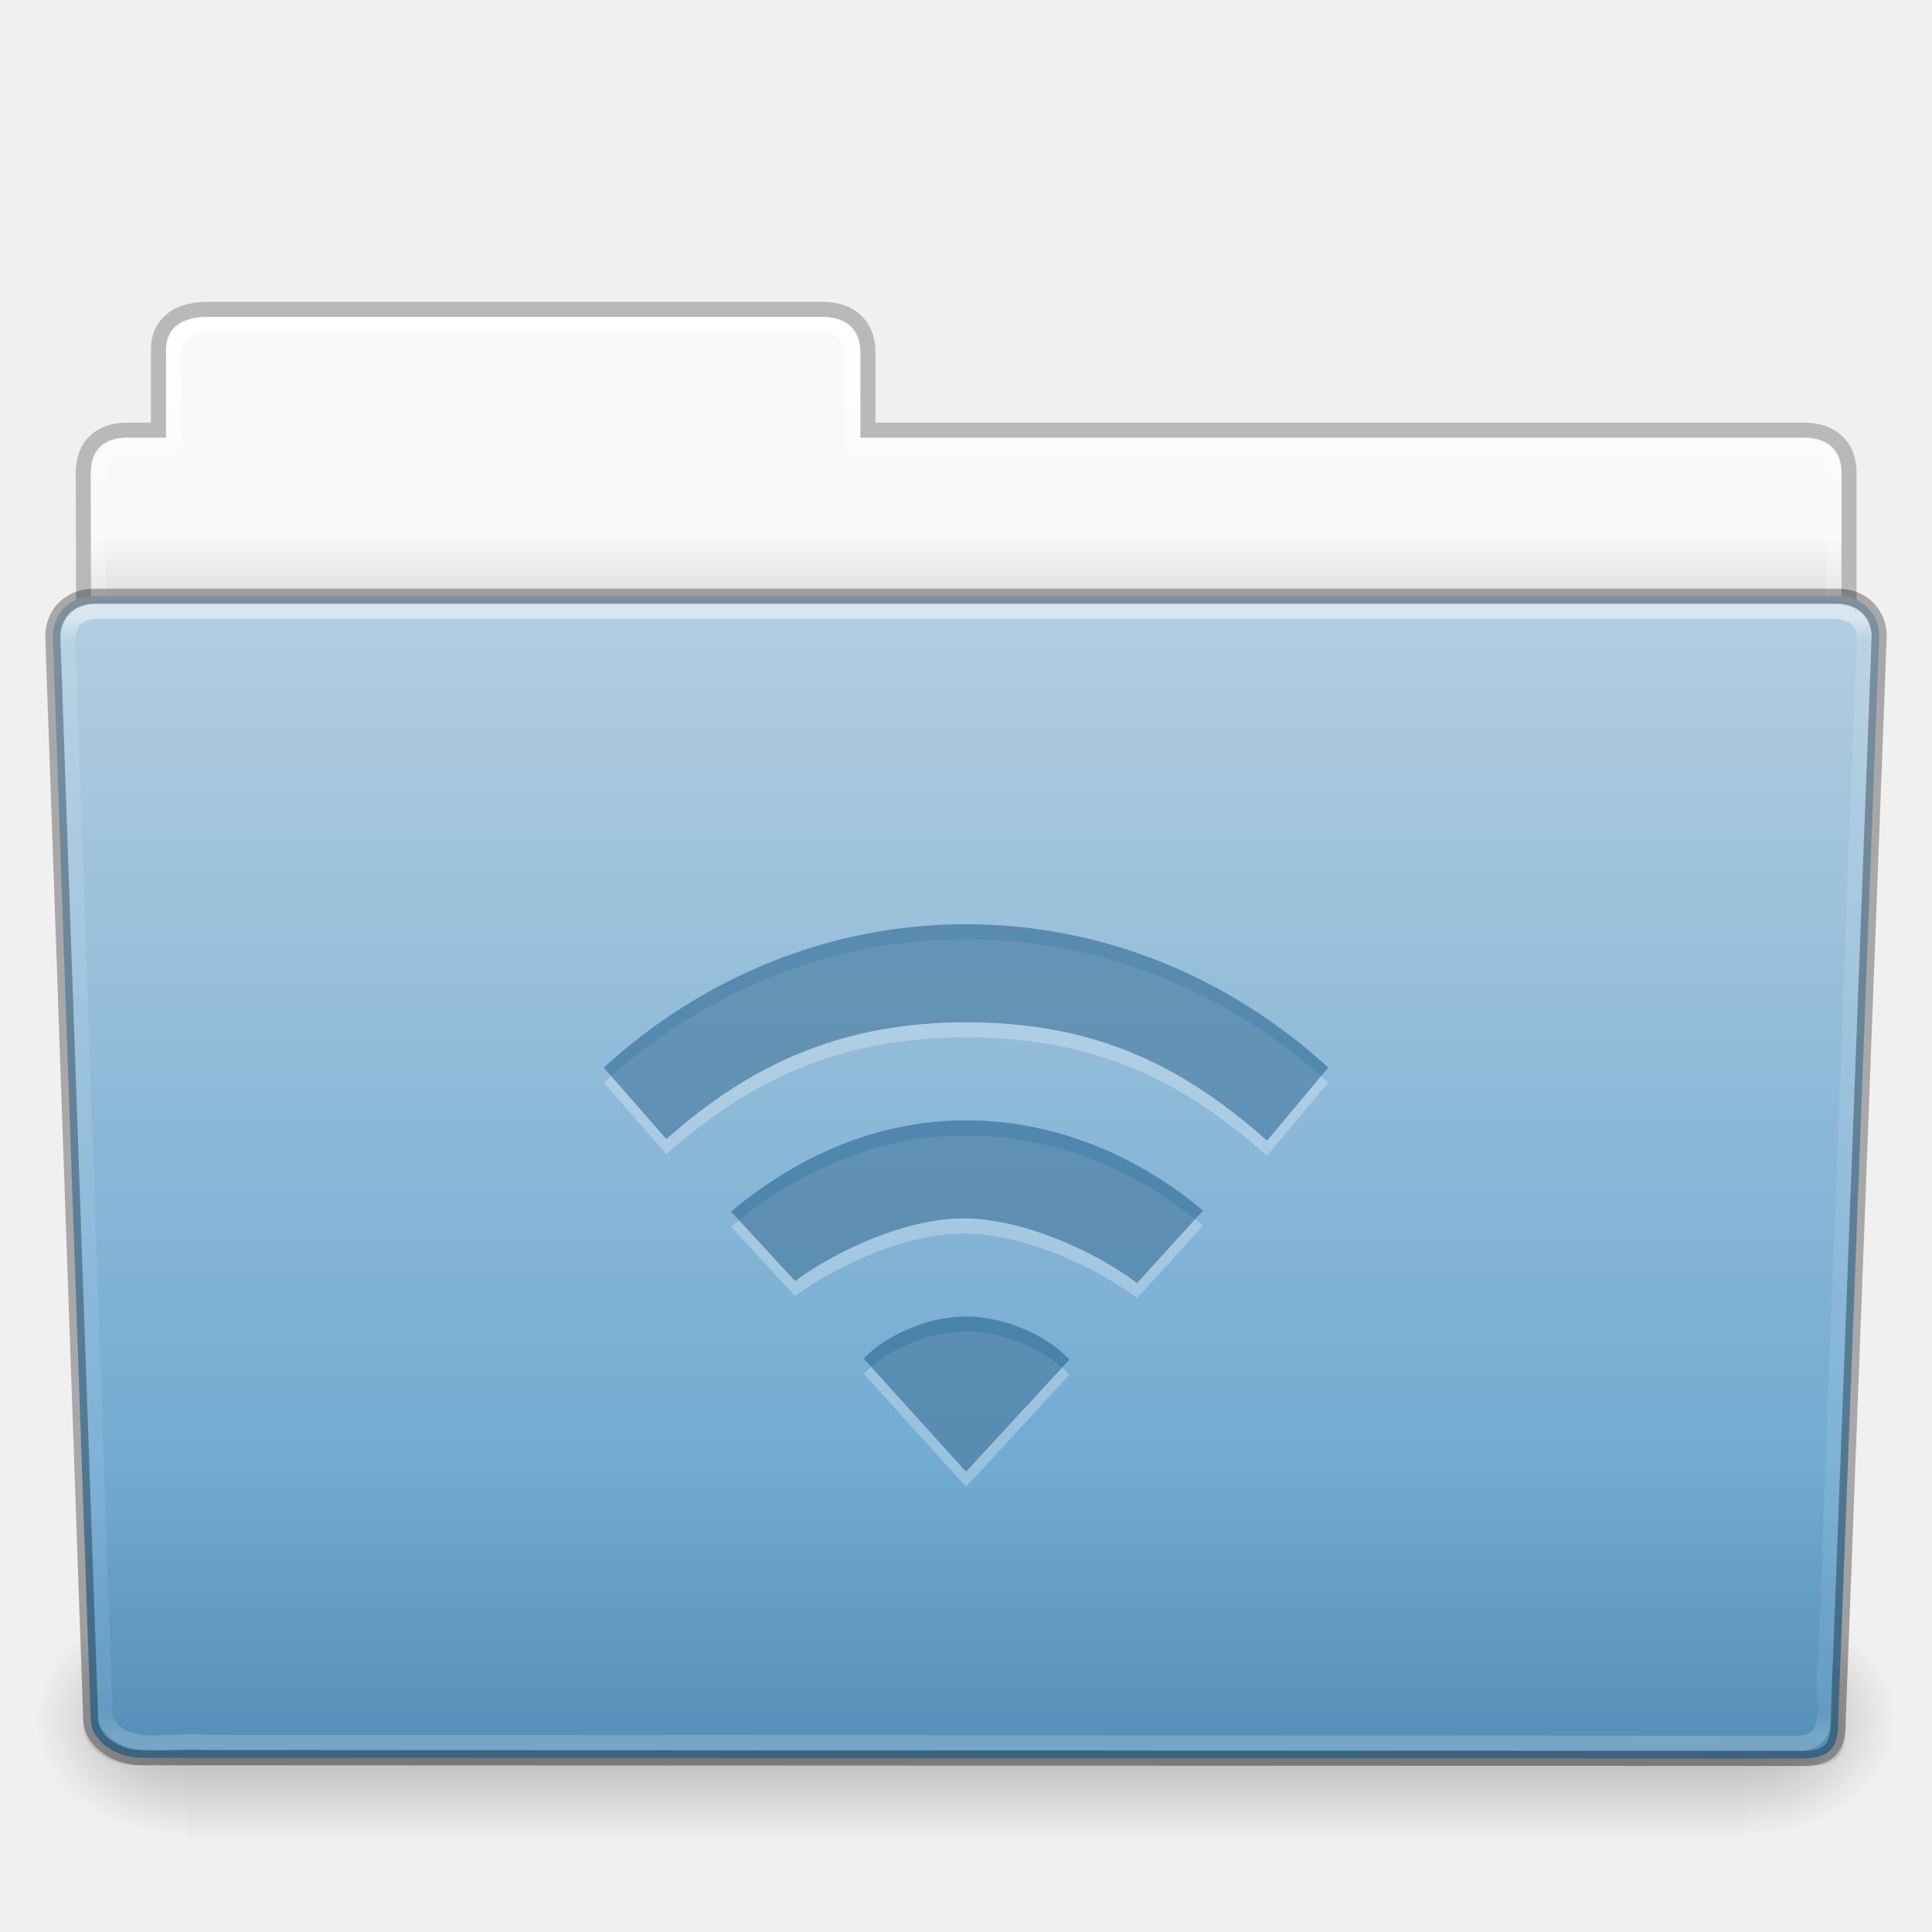
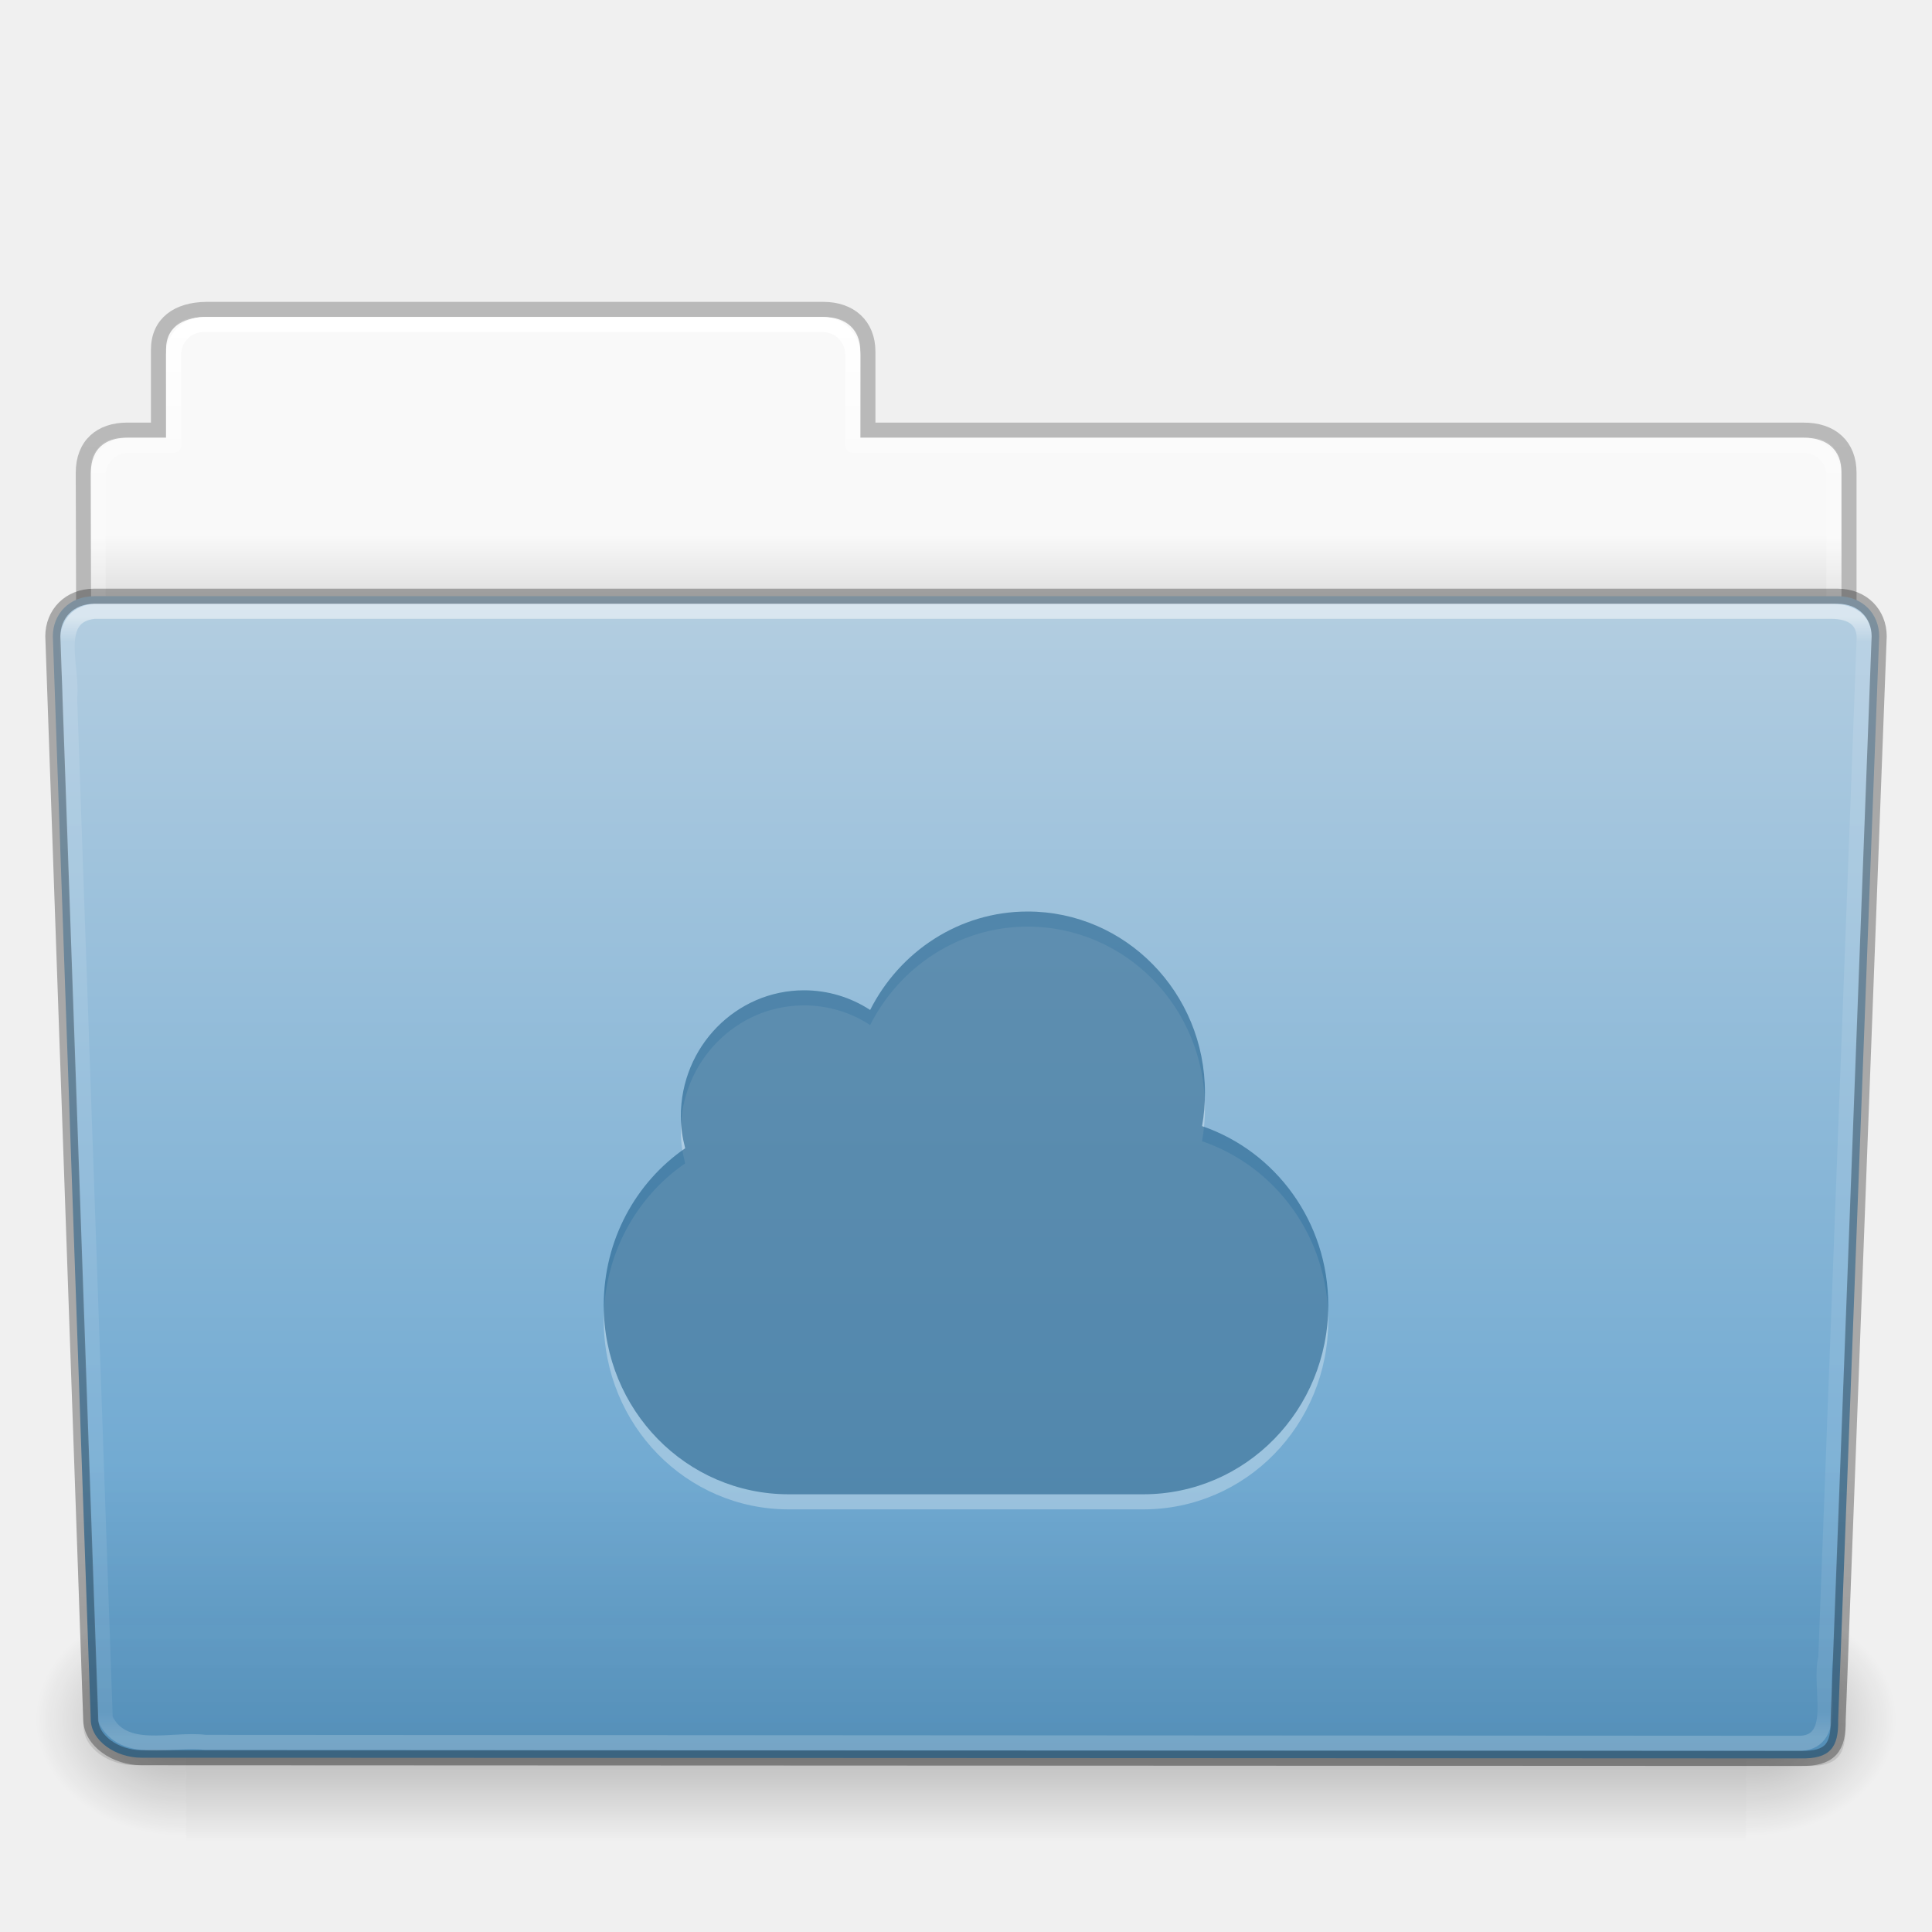
<svg xmlns="http://www.w3.org/2000/svg" xmlns:xlink="http://www.w3.org/1999/xlink" version="1.1" width="128" height="128" id="svg26961">
  <defs id="defs26963">
-     <linearGradient x1="97.539" y1="16.962" x2="97.539" y2="44.261" id="linearGradient22222" xlink:href="#linearGradient8272" gradientUnits="userSpaceOnUse" gradientTransform="matrix(2.665841,0,0,2.717099,-143.3328,-69.19882)" />
+     <linearGradient x1="97.539" y1="16.962" x2="97.539" y2="44.261" id="linearGradient22222" xlink:href="#linearGradient8272" gradientUnits="userSpaceOnUse" gradientTransform="matrix(2.665841,0,0,2.717099,-143.3328,-5.198823)" />
    <linearGradient id="linearGradient8272">
      <stop id="stop8274" style="stop-color:#ffffff;stop-opacity:1" offset="0" />
      <stop id="stop8276" style="stop-color:#ffffff;stop-opacity:0.235" offset="0.022" />
      <stop id="stop8278" style="stop-color:#ffffff;stop-opacity:0.157" offset="0.979" />
      <stop id="stop8280" style="stop-color:#ffffff;stop-opacity:0.392" offset="1" />
    </linearGradient>
-     <linearGradient x1="22.935" y1="49.629" x2="22.935" y2="36.599" id="linearGradient22218" xlink:href="#linearGradient6129-963-697-142-998-580-273" gradientUnits="userSpaceOnUse" gradientTransform="matrix(3.036796,0,0,2.69097,-8.883113,-65.36461)" />
+     <linearGradient x1="22.935" y1="49.629" x2="22.935" y2="36.599" id="linearGradient22218" xlink:href="#linearGradient6129-963-697-142-998-580-273" gradientUnits="userSpaceOnUse" gradientTransform="matrix(3.036796,0,0,2.69097,-8.883113,-1.364613)" />
    <linearGradient id="linearGradient6129-963-697-142-998-580-273">
      <stop id="stop2661" style="stop-color:#0a0a0a;stop-opacity:0.498" offset="0" />
      <stop id="stop2663" style="stop-color:#0a0a0a;stop-opacity:0" offset="1" />
    </linearGradient>
-     <linearGradient x1="-91" y1="44" x2="-91" y2="119.06" id="linearGradient22214" xlink:href="#linearGradient4632-0-6-4" gradientUnits="userSpaceOnUse" gradientTransform="matrix(1,0,0,1.026667,147,-70.18659)" />
+     <linearGradient x1="-91" y1="44" x2="-91" y2="119.06" id="linearGradient22214" xlink:href="#linearGradient4632-0-6-4" gradientUnits="userSpaceOnUse" gradientTransform="matrix(1,0,0,1.026667,147,-6.186593)" />
    <linearGradient id="linearGradient4632-0-6-4">
      <stop id="stop4634-4-4-7" style="stop-color:#b4cee1;stop-opacity:1" offset="0" />
      <stop id="stop4636-3-1-5" style="stop-color:#5d9fcd;stop-opacity:1" offset="1" />
    </linearGradient>
    <linearGradient x1="302.857" y1="366.648" x2="302.857" y2="609.505" id="linearGradient22206" xlink:href="#linearGradient5048-585" gradientUnits="userSpaceOnUse" gradientTransform="matrix(0.2134205,0,0,0.06641689,-13.14788,75.51857)" />
    <linearGradient id="linearGradient5048-585">
      <stop id="stop2667" style="stop-color:#000000;stop-opacity:0" offset="0" />
      <stop id="stop2669" style="stop-color:#000000;stop-opacity:1" offset="0.5" />
      <stop id="stop2671" style="stop-color:#000000;stop-opacity:0" offset="1" />
    </linearGradient>
    <radialGradient cx="605.714" cy="486.648" r="117.143" fx="605.714" fy="486.648" id="radialGradient22208" xlink:href="#linearGradient5060-179" gradientUnits="userSpaceOnUse" gradientTransform="matrix(0.08277507,0,0,0.06641689,65.62891,75.51857)" />
    <linearGradient id="linearGradient5060-179">
      <stop id="stop2675" style="stop-color:#000000;stop-opacity:1" offset="0" />
      <stop id="stop2677" style="stop-color:#000000;stop-opacity:0" offset="1" />
    </linearGradient>
    <radialGradient cx="605.714" cy="486.648" r="117.143" fx="605.714" fy="486.648" id="radialGradient22210" xlink:href="#linearGradient5060-820" gradientUnits="userSpaceOnUse" gradientTransform="matrix(-0.08277505,0,0,0.06641689,62.34783,75.51857)" />
    <linearGradient id="linearGradient5060-820">
      <stop id="stop2681" style="stop-color:#000000;stop-opacity:1" offset="0" />
      <stop id="stop2683" style="stop-color:#000000;stop-opacity:0" offset="1" />
    </linearGradient>
-     <linearGradient x1="97.539" y1="8.81" x2="97.539" y2="44.261" id="linearGradient22196" xlink:href="#linearGradient9235" gradientUnits="userSpaceOnUse" gradientTransform="matrix(2.665841,0,0,2.646908,-143.3328,-66.04951)" />
+     <linearGradient x1="97.539" y1="8.81" x2="97.539" y2="44.261" id="linearGradient22196" xlink:href="#linearGradient9235" gradientUnits="userSpaceOnUse" gradientTransform="matrix(2.665841,0,0,2.646908,-143.3328,-2.049513)" />
    <linearGradient id="linearGradient9235">
      <stop id="stop9237" style="stop-color:#ffffff;stop-opacity:1" offset="0" />
      <stop id="stop9239" style="stop-color:#ffffff;stop-opacity:0.235" offset="0.109" />
      <stop id="stop9241" style="stop-color:#ffffff;stop-opacity:0.157" offset="0.979" />
      <stop id="stop9243" style="stop-color:#ffffff;stop-opacity:0.392" offset="1" />
    </linearGradient>
-     <linearGradient x1="-51.786" y1="53.514" x2="-51.786" y2="3.634" id="linearGradient22192" xlink:href="#linearGradient3104-8-8-97-4-6-11-5-5-1-0" gradientUnits="userSpaceOnUse" gradientTransform="matrix(2.168352,0,0,2.246465,141.9485,-68.59047)" />
+     <linearGradient x1="-51.786" y1="53.514" x2="-51.786" y2="3.634" id="linearGradient22192" xlink:href="#linearGradient3104-8-8-97-4-6-11-5-5-1-0" gradientUnits="userSpaceOnUse" gradientTransform="matrix(2.168352,0,0,2.246465,141.9485,-4.590473)" />
    <linearGradient id="linearGradient3104-8-8-97-4-6-11-5-5-1-0">
      <stop id="stop3106-5-4-3-5-0-2-1-0-1-2" style="stop-color:#000000;stop-opacity:0.322" offset="0" />
      <stop id="stop3108-4-3-7-8-2-0-7-9-4-9" style="stop-color:#000000;stop-opacity:0.278" offset="1" />
    </linearGradient>
    <linearGradient id="linearGradient6404-7-5">
      <stop id="stop6406-1-8" style="stop-color:#f9f9f9;stop-opacity:1" offset="0" />
      <stop id="stop6408-9-6" style="stop-color:#c9c9c9;stop-opacity:1" offset="1" />
    </linearGradient>
-     <linearGradient x1="62.989" y1="14.091" x2="62.989" y2="16.998" id="linearGradient26959" xlink:href="#linearGradient6404-7-5" gradientUnits="userSpaceOnUse" gradientTransform="matrix(2.72093,0,0,2.672258,-117.2202,-66.21387)" />
+     <linearGradient x1="62.989" y1="14.091" x2="62.989" y2="16.998" id="linearGradient26959" xlink:href="#linearGradient6404-7-5" gradientUnits="userSpaceOnUse" gradientTransform="matrix(2.72093,0,0,2.672258,-117.2202,-2.213873)" />
  </defs>
-   <g transform="translate(0,64)" id="layer1">
-     <path d="m 13,-42.969 c -1.108,0 -2,0.892 -2,2 l 0,5.969 -3,0 c -1.108,0 -2,0.892 -2,2 l 0,11 c 0,1.108 0.892,2 2,2 l 112,0 c 1.108,0 2,-0.892 2,-2 l 0,-11 c 0,-1.108 -0.892,-2 -2,-2 l -63,0 0,-5.969 c 0,-1.108 -0.892,-2 -2,-2 l -42,0 z" id="use11441" style="color:#000000;fill:url(#linearGradient26959);fill-opacity:1;fill-rule:nonzero;stroke:none;stroke-width:1;marker:none;visibility:visible;display:inline;overflow:visible;enable-background:accumulate" />
-     <path d="m 13.663,-43.5 c -1.878,0.021 -3.163,0.914 -3.163,2.672 l 0,5.327 c -0.961,0 -1.477,-0.003 -2.104,0 -1.679,0.008 -2.878,0.945 -2.878,2.833 0.094,27.498 -0.018,28.922 -0.018,31.257 3.906,0 117,-9.887 117,-14.142 l 0,-17.142 c 0,-1.758 -1.158,-2.826 -3.036,-2.805 l -61.964,0 0,-5.199 c 0,-1.758 -1.187,-2.801 -2.948,-2.801 l -40.889,0 z" id="use11443" style="opacity:0.8;color:#000000;fill:none;stroke:url(#linearGradient22192);stroke-width:1;stroke-linecap:butt;stroke-linejoin:miter;stroke-miterlimit:4;stroke-opacity:1;stroke-dasharray:none;stroke-dashoffset:0;marker:none;visibility:visible;display:inline;overflow:visible;enable-background:accumulate" />
-     <path d="m 13.5,-42.5 c -1.108,0 -2,0.892 -2,2 l 0,6 -3,0 c -1.108,0 -2,0.892 -2,2 l 0,11 c 0,1.108 0.892,2 2,2 l 111,0 c 1.108,0 2,-0.892 2,-2 l 0,-11 c 0,-1.108 -0.892,-2 -2,-2 l -63,0 0,-6 c 0,-1.108 -0.892,-2 -2,-2 l -41,0 z" id="use11445" style="color:#000000;fill:none;stroke:url(#linearGradient22196);stroke-width:1;stroke-linecap:round;stroke-linejoin:round;stroke-miterlimit:4;stroke-opacity:1;stroke-dasharray:none;stroke-dashoffset:0;marker:none;visibility:visible;display:inline;overflow:visible;enable-background:accumulate" />
-     <g transform="matrix(1.002734,0,0,0.9919518,-0.1633134,-57.0664)" id="use11447">
-       <rect width="103.052" height="16.13" x="12.463" y="99.87" id="rect22200" style="opacity:0.3;fill:url(#linearGradient22206);fill-opacity:1;fill-rule:nonzero;stroke:none;stroke-width:1;marker:none;visibility:visible;display:inline;overflow:visible" />
-       <path d="m 115.514,99.871 c 0,0 0,16.129 0,16.129 4.263,0.03 10.305,-3.614 10.305,-8.066 0,-4.452 -4.757,-8.063 -10.305,-8.063 z" id="path22202" style="opacity:0.3;fill:url(#radialGradient22208);fill-opacity:1;fill-rule:nonzero;stroke:none;stroke-width:1;marker:none;visibility:visible;display:inline;overflow:visible" />
-       <path d="m 12.463,99.871 c 0,0 0,16.129 0,16.129 -4.263,0.03 -10.305,-3.614 -10.305,-8.066 0,-4.452 4.757,-8.063 10.305,-8.063 z" id="path22204" style="opacity:0.3;fill:url(#radialGradient22210);fill-opacity:1;fill-rule:nonzero;stroke:none;stroke-width:1;marker:none;visibility:visible;display:inline;overflow:visible" />
-     </g>
-     <path d="m 6.25,-24.5 115.5,0.001 c 1.669,0 2.75,1.184 2.75,2.655 l -2.716,71.781 c 0.039,1.862 -0.55,2.6 -2.489,2.561 L 9.362,52.452 c -1.669,0 -3.351,-1.099 -3.351,-2.571 l -2.51,-71.725 c 0,-1.472 1.081,-2.656 2.75,-2.656 z" id="use11449" style="fill:url(#linearGradient22214);fill-opacity:1;fill-rule:nonzero;stroke:none;stroke-width:1;marker:none;visibility:visible;display:inline;overflow:visible;enable-background:accumulate" />
-     <path d="m 5.773,-25 116.455,0.001 c 1.682,0 2.773,1.199 2.773,2.69 l -2.739,72.713 c 0.039,1.886 -0.555,2.634 -2.509,2.595 L 8.91,52.951 c -1.682,0 -3.379,-1.113 -3.379,-2.604 l -2.531,-72.656 c 0,-1.491 1.09,-2.691 2.773,-2.691 z" id="use11451" style="opacity:0.4;fill:url(#linearGradient22218);fill-opacity:1;stroke:none" />
-     <path d="m 6.25,-23.5 c -2.849,0.297 -1.409,3.767 -1.64,5.72 0.786,22.548 1.575,45.096 2.359,67.644 1.189,2.49 4.43,1.282 6.638,1.574 35.235,0.021 70.47,0.041 105.705,0.062 2.566,-0.165 1.157,-3.818 1.654,-5.656 0.855,-22.569 2.543,-67.571 2.543,-67.571 0,-1.162 -0.78,-1.773 -2.207,-1.773 -37.089,0 -77.962,0 -115.052,0 z" id="use11453" style="opacity:0.5;fill:none;stroke:url(#linearGradient22222);stroke-width:1;stroke-linecap:round;stroke-linejoin:round;stroke-miterlimit:4;stroke-opacity:1;stroke-dasharray:none;stroke-dashoffset:0;marker:none;visibility:visible;display:inline;overflow:visible;enable-background:accumulate" />
-     <g transform="matrix(3.2,0,0,3.248509,38.39999,-8.264813)" id="layer1-0-71-6-7" style="opacity:0.3;color:#000000;fill:#ffffff;fill-opacity:1;fill-rule:nonzero;stroke:none;stroke-width:1.7;marker:none;visibility:visible;display:inline;overflow:visible;enable-background:accumulate">
-       <g transform="translate(-0.02867384,-0.7867384)" id="layer1-6-9-4-0" style="opacity:0.9;color:#000000;fill:#ffffff;fill-opacity:1;fill-rule:nonzero;stroke:none;stroke-width:1.7;marker:none;visibility:visible;display:inline;overflow:visible;enable-background:accumulate">
-         <path d="m 8.029,10.787 c -0.884,0 -1.758,0.463 -2.118,0.861 l 2.118,2.304 2.139,-2.283 C 9.808,11.25 8.912,10.787 8.029,10.787 z m 0,-4 c -1.848,0 -3.504,0.736 -4.865,1.861 l 1.325,1.414 c 0.906,-0.649 2.317,-1.275 3.487,-1.275 1.198,0 2.676,0.64 3.595,1.318 L 12.935,8.627 C 11.574,7.502 9.877,6.787 8.029,6.787 z m 0,-4 c -2.853,0 -5.468,1.096 -7.5,2.923 l 1.296,1.459 c 1.812,-1.588 3.718,-2.382 6.204,-2.382 2.486,0 4.334,0.747 6.233,2.414 l 1.267,-1.492 C 13.497,3.883 10.882,2.787 8.029,2.787 z" id="path4112-19-69-3-1-46-9-4" style="color:#000000;fill:#ffffff;fill-opacity:1;fill-rule:nonzero;stroke:none;stroke-width:1.7;marker:none;visibility:visible;display:inline;overflow:visible;enable-background:accumulate" />
-       </g>
-     </g>
-     <g transform="matrix(3.2,0,0,3.248509,38.39999,-9.264813)" id="layer1-0-71-6" style="color:#000000;fill:#175785;fill-opacity:0.552;fill-rule:nonzero;stroke:none;stroke-width:1.7;marker:none;visibility:visible;display:inline;overflow:visible;enable-background:accumulate">
-       <g transform="translate(-0.02867384,-0.7867384)" id="layer1-6-9-4" style="opacity:0.9;color:#000000;fill:#175785;fill-opacity:0.552;fill-rule:nonzero;stroke:none;stroke-width:1.7;marker:none;visibility:visible;display:inline;overflow:visible;enable-background:accumulate">
-         <path d="m 8.029,10.787 c -0.884,0 -1.758,0.463 -2.118,0.861 l 2.118,2.304 2.139,-2.283 C 9.808,11.25 8.912,10.787 8.029,10.787 z m 0,-4 c -1.848,0 -3.504,0.736 -4.865,1.861 l 1.325,1.414 c 0.906,-0.649 2.317,-1.275 3.487,-1.275 1.198,0 2.676,0.64 3.595,1.318 L 12.935,8.627 C 11.574,7.502 9.877,6.787 8.029,6.787 z m 0,-4 c -2.853,0 -5.468,1.096 -7.5,2.923 l 1.296,1.459 c 1.812,-1.588 3.718,-2.382 6.204,-2.382 2.486,0 4.334,0.747 6.233,2.414 l 1.267,-1.492 C 13.497,3.883 10.882,2.787 8.029,2.787 z" id="path4112-19-69-3-1-46-9" style="color:#000000;fill:#175785;fill-opacity:0.552;fill-rule:nonzero;stroke:none;stroke-width:1.7;marker:none;visibility:visible;display:inline;overflow:visible;enable-background:accumulate" />
-       </g>
-     </g>
-     <path d="m 6.25,-24.5 115.5,0.001 c 1.669,0 2.75,1.184 2.75,2.655 l -2.716,71.781 c 0.039,1.862 -0.55,2.6 -2.489,2.561 L 9.362,52.452 c -1.669,0 -3.351,-1.099 -3.351,-2.571 l -2.51,-71.725 c 0,-1.472 1.081,-2.656 2.75,-2.656 z" id="path3369-7-5" style="opacity:0.3;fill:none;stroke:#000000;stroke-width:1;stroke-linecap:round;stroke-linejoin:round;stroke-miterlimit:4;stroke-opacity:1;stroke-dasharray:none;stroke-dashoffset:0;marker:none;visibility:visible;display:inline;overflow:visible;enable-background:accumulate" />
+   <path style="color:#000000;display:inline;overflow:visible;visibility:visible;fill:url(#linearGradient26959);fill-opacity:1;fill-rule:nonzero;stroke:none;stroke-width:1;marker:none;enable-background:accumulate" id="use11441" d="m 13,21.031 c -1.108,0 -2,0.892 -2,2 v 5.969 H 8 c -1.108,0 -2,0.892 -2,2 v 11 c 0,1.108 0.892,2 2,2 H 120 c 1.108,0 2,-0.892 2,-2 v -11 c 0,-1.108 -0.892,-2 -2,-2 H 57 v -5.969 c 0,-1.108 -0.892,-2 -2,-2 z" />
+   <path style="color:#000000;display:inline;overflow:visible;visibility:visible;opacity:0.8;fill:none;stroke:url(#linearGradient22192);stroke-width:1;stroke-linecap:butt;stroke-linejoin:miter;stroke-miterlimit:4;stroke-dasharray:none;stroke-dashoffset:0;stroke-opacity:1;marker:none;enable-background:accumulate" id="use11443" d="m 13.663,20.5 c -1.878,0.021 -3.163,0.914 -3.163,2.672 v 5.327 c -0.961,0 -1.477,-0.003 -2.104,0 -1.679,0.008 -2.878,0.945 -2.878,2.833 0.094,27.498 -0.018,28.922 -0.018,31.257 3.906,0 117,-9.887 117,-14.142 v -17.142 c 0,-1.758 -1.158,-2.826 -3.036,-2.805 H 57.5 v -5.199 c 0,-1.758 -1.187,-2.801 -2.948,-2.801 H 13.663 Z" />
+   <path style="color:#000000;display:inline;overflow:visible;visibility:visible;fill:none;stroke:url(#linearGradient22196);stroke-width:1;stroke-linecap:round;stroke-linejoin:round;stroke-miterlimit:4;stroke-dasharray:none;stroke-dashoffset:0;stroke-opacity:1;marker:none;enable-background:accumulate" id="use11445" d="m 13.5,21.5 c -1.108,0 -2,0.892 -2,2 v 6 H 8.5 c -1.108,0 -2,0.892 -2,2 v 11 c 0,1.108 0.892,2 2,2 H 119.5 c 1.108,0 2,-0.892 2,-2 v -11 c 0,-1.108 -0.892,-2 -2,-2 H 56.5 v -6 c 0,-1.108 -0.892,-2 -2,-2 z" />
+   <g id="use11447" transform="matrix(1.002734,0,0,0.9919518,-0.1633134,6.933597)">
+     <rect style="display:inline;overflow:visible;visibility:visible;opacity:0.3;fill:url(#linearGradient22206);fill-opacity:1;fill-rule:nonzero;stroke:none;stroke-width:1;marker:none" id="rect22200" y="99.87" x="12.463" height="16.13" width="103.052" />
+     <path style="display:inline;overflow:visible;visibility:visible;opacity:0.3;fill:url(#radialGradient22208);fill-opacity:1;fill-rule:nonzero;stroke:none;stroke-width:1;marker:none" id="path22202" d="m 115.514,99.871 c 0,0 0,16.129 0,16.129 4.263,0.03 10.305,-3.614 10.305,-8.066 0,-4.452 -4.757,-8.063 -10.305,-8.063 z" />
+     <path style="display:inline;overflow:visible;visibility:visible;opacity:0.3;fill:url(#radialGradient22210);fill-opacity:1;fill-rule:nonzero;stroke:none;stroke-width:1;marker:none" id="path22204" d="m 12.463,99.871 c 0,0 0,16.129 0,16.129 -4.263,0.03 -10.305,-3.614 -10.305,-8.066 0,-4.452 4.757,-8.063 10.305,-8.063 z" />
+   </g>
+   <path style="display:inline;overflow:visible;visibility:visible;fill:url(#linearGradient22214);fill-opacity:1;fill-rule:nonzero;stroke:none;stroke-width:1;marker:none;enable-background:accumulate" id="use11449" d="m 6.25,39.5 115.5,10e-4 c 1.669,0 2.75,1.184 2.75,2.655 l -2.716,71.781 c 0.039,1.862 -0.55,2.6 -2.489,2.561 L 9.362,116.452 c -1.669,0 -3.351,-1.099 -3.351,-2.571 l -2.51,-71.725 c 0,-1.472 1.081,-2.656 2.75,-2.656 z" />
+   <path style="opacity:0.4;fill:url(#linearGradient22218);fill-opacity:1;stroke:none" id="use11451" d="m 5.773,39 116.455,10e-4 c 1.682,0 2.773,1.199 2.773,2.69 l -2.739,72.713 c 0.039,1.886 -0.555,2.634 -2.509,2.595 L 8.91,116.951 c -1.682,0 -3.379,-1.113 -3.379,-2.604 l -2.531,-72.656 c 0,-1.491 1.09,-2.691 2.773,-2.691 z" />
+   <path style="display:inline;overflow:visible;visibility:visible;opacity:0.5;fill:none;stroke:url(#linearGradient22222);stroke-width:1;stroke-linecap:round;stroke-linejoin:round;stroke-miterlimit:4;stroke-dasharray:none;stroke-dashoffset:0;stroke-opacity:1;marker:none;enable-background:accumulate" id="use11453" d="m 6.25,40.5 c -2.849,0.297 -1.409,3.767 -1.64,5.72 0.786,22.548 1.575,45.096 2.359,67.644 1.189,2.49 4.43,1.282 6.638,1.574 35.235,0.021 70.47,0.041 105.705,0.062 2.566,-0.165 1.157,-3.818 1.654,-5.656 0.855,-22.569 2.543,-67.571 2.543,-67.571 0,-1.162 -0.78,-1.773 -2.207,-1.773 -37.089,0 -77.962,0 -115.052,0 z" />
+   <path style="display:inline;overflow:visible;visibility:visible;opacity:0.3;fill:none;stroke:#000000;stroke-width:1;stroke-linecap:round;stroke-linejoin:round;stroke-miterlimit:4;stroke-dasharray:none;stroke-dashoffset:0;stroke-opacity:1;marker:none;enable-background:accumulate" id="path3369-7-5" d="m 6.25,39.5 115.5,10e-4 c 1.669,0 2.75,1.184 2.75,2.655 l -2.716,71.781 c 0.039,1.862 -0.55,2.6 -2.489,2.561 L 9.362,116.452 c -1.669,0 -3.351,-1.099 -3.351,-2.571 l -2.51,-71.725 c 0,-1.472 1.081,-2.656 2.75,-2.656 z" />
+   <g id="g897-3" transform="matrix(1.333333,0,0,1.333333,-10.66667,-292)" style="opacity:0.3;vector-effect:none;fill:#ffffff;fill-opacity:1;stroke:none;stroke-width:4.111;stroke-linecap:butt;stroke-linejoin:miter;stroke-miterlimit:4;stroke-dasharray:none;stroke-dashoffset:0;stroke-opacity:1;marker:none;font-variant-east_asian:normal">
+     <path id="path895-6" style="color:#000000;overflow:visible;vector-effect:none;fill:#ffffff;fill-opacity:1;stroke:none;stroke-width:4.111;stroke-linecap:butt;stroke-linejoin:miter;stroke-miterlimit:4;stroke-dasharray:none;stroke-dashoffset:0;stroke-opacity:1;marker:none;font-variant-east_asian:normal" overflow="visible" d="m 59.064,265.043 c -3.41,0 -6.363,1.995 -7.827,4.892 a 6,6 0 0 0 -3.28,-0.978 c -3.384,0 -6.127,2.803 -6.127,6.26 0,0.55 0.085,1.082 0.216,1.59 -2.445,1.684 -4.046,4.55 -4.046,7.8 0,5.204 4.1,9.393 9.191,9.393 H 64.81 c 5.09,0 9.19,-4.189 9.19,-9.392 0,-4.155 -2.625,-7.657 -6.271,-8.902 0.099,-0.54 0.144,-1.093 0.144,-1.663 0,-4.97 -3.944,-9 -8.81,-9 z" />
+   </g>
+   <g id="g897" transform="matrix(1.333333,0,0,1.333333,-10.66667,-293)" style="opacity:1;vector-effect:none;fill:#175785;fill-opacity:0.552;stroke:none;stroke-width:4.111;stroke-linecap:butt;stroke-linejoin:miter;stroke-miterlimit:4;stroke-dasharray:none;stroke-dashoffset:0;stroke-opacity:1;marker:none">
+     <path id="path895" style="color:#000000;overflow:visible;vector-effect:none;fill:#175785;fill-opacity:0.552;stroke:none;stroke-width:4.111;stroke-linecap:butt;stroke-linejoin:miter;stroke-miterlimit:4;stroke-dasharray:none;stroke-dashoffset:0;stroke-opacity:1;marker:none" overflow="visible" d="m 59.064,265.043 c -3.41,0 -6.363,1.995 -7.827,4.892 a 6,6 0 0 0 -3.28,-0.978 c -3.384,0 -6.127,2.803 -6.127,6.26 0,0.55 0.085,1.082 0.216,1.59 -2.445,1.684 -4.046,4.55 -4.046,7.8 0,5.204 4.1,9.393 9.191,9.393 H 64.81 c 5.09,0 9.19,-4.189 9.19,-9.392 0,-4.155 -2.625,-7.657 -6.271,-8.902 0.099,-0.54 0.144,-1.093 0.144,-1.663 0,-4.97 -3.944,-9 -8.81,-9 z" />
  </g>
</svg>
